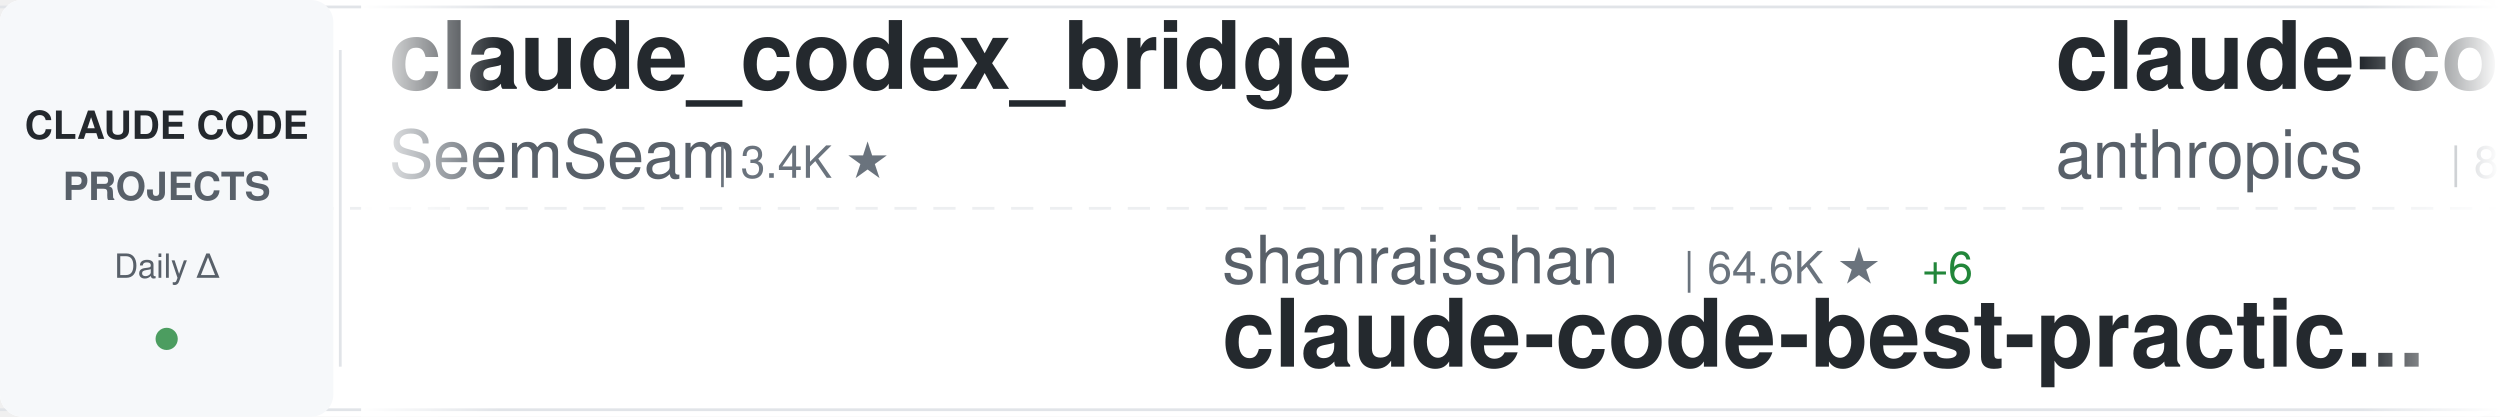
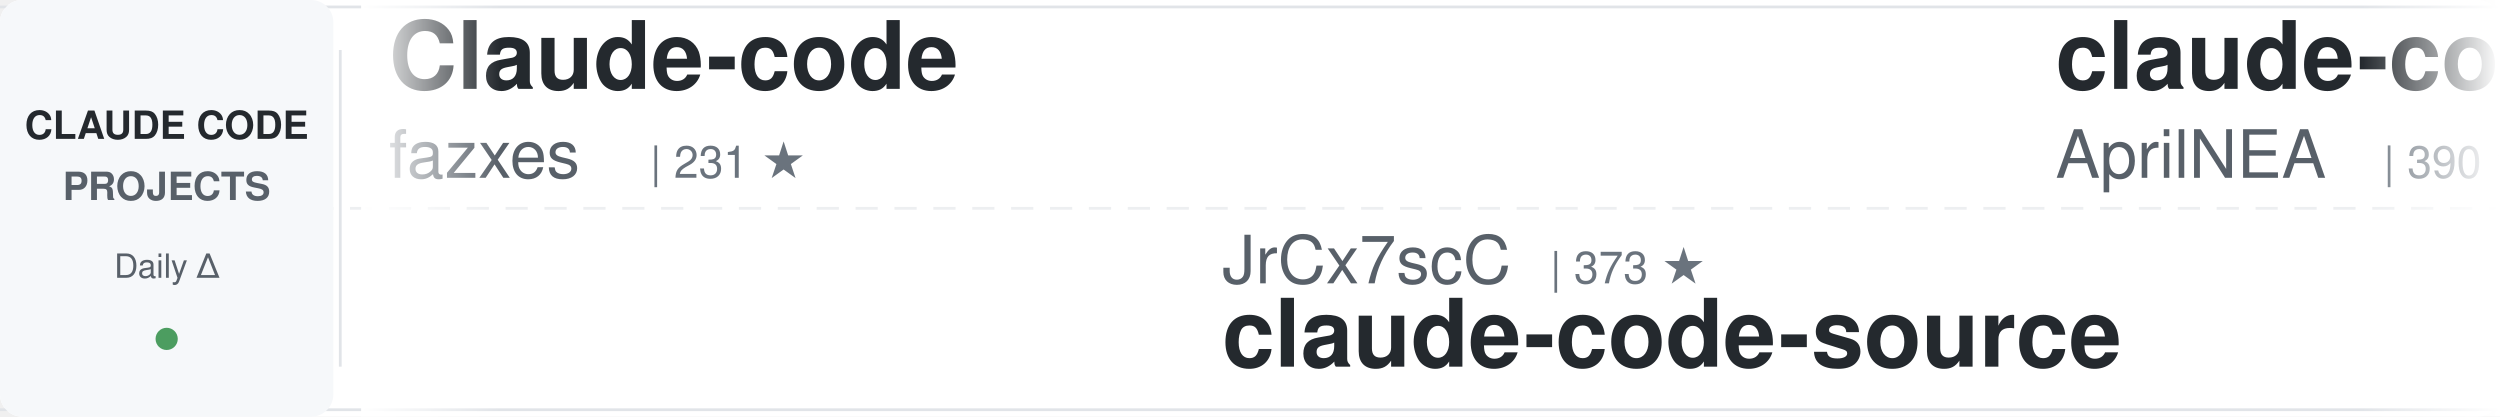
<svg xmlns="http://www.w3.org/2000/svg" width="900" height="150">
  <defs>
    <linearGradient id="awesomeLeftFade" x1="0%" y1="0%" x2="100%" y2="0%">
      <stop offset="0%" style="stop-color:#ffffff;stop-opacity:1" />
      <stop offset="100%" style="stop-color:#ffffff;stop-opacity:0" />
    </linearGradient>
    <linearGradient id="awesomeRightFade" x1="0%" y1="0%" x2="100%" y2="0%">
      <stop offset="0%" style="stop-color:#ffffff;stop-opacity:0" />
      <stop offset="100%" style="stop-color:#ffffff;stop-opacity:1" />
    </linearGradient>
  </defs>
  <rect width="900" height="150" fill="#ffffff" rx="8" />
  <rect x="0" y="2" width="900" height="1" fill="#e1e4e8" />
  <rect x="0" y="147" width="900" height="1" fill="#e1e4e8" />
  <line x1="0" y1="75" x2="900" y2="75" stroke="#e1e4e8" stroke-width="1" stroke-dasharray="8 6" opacity="0.6" />
  <rect x="0" y="0" width="120" height="150" fill="#f6f8fa" rx="8" />
  <text x="60" y="50" font-family="-apple-system, BlinkMacSystemFont, 'Segoe UI', Helvetica, Arial, sans-serif" font-size="14" font-weight="600" fill="#24292e" text-anchor="middle">CLAUDE CODE</text>
  <text x="60" y="72" font-family="-apple-system, BlinkMacSystemFont, 'Segoe UI', Helvetica, Arial, sans-serif" font-size="14" font-weight="600" fill="#586069" text-anchor="middle">PROJECTS</text>
  <text x="60" y="100" font-family="-apple-system, BlinkMacSystemFont, 'Segoe UI', Helvetica, Arial, sans-serif" font-size="12" font-weight="500" fill="#586069" text-anchor="middle">Daily Δ</text>
  <circle cx="60" cy="122" r="4" fill="#22863a" opacity="0.8" />
  <rect x="122" y="18" width="1" height="114" fill="#e1e4e8" />
  <clipPath id="awesomeTickerClip">
    <rect x="130" y="0" width="770" height="150" />
  </clipPath>
  <g clip-path="url(#awesomeTickerClip)">
    <g id="awesomeTickerItems">
      <animateTransform attributeName="transform" attributeType="XML" type="translate" from="0 0" to="-3000 0" dur="54s" repeatCount="indefinite" />
      <g transform="translate(0, 0)">
-         <text x="140" y="32" font-family="-apple-system, BlinkMacSystemFont, 'Segoe UI', Helvetica, Arial, sans-serif" font-size="34" font-weight="600" fill="#24292e">claude_codex_bridge</text>
-         <text x="140" y="64" font-family="-apple-system, BlinkMacSystemFont, 'Segoe UI', Helvetica, Arial, sans-serif" font-size="24" font-weight="400" fill="#586069">SeemSeam</text>
-         <text x="258" y="64" font-family="-apple-system, BlinkMacSystemFont, 'Segoe UI', Helvetica, Arial, sans-serif" font-size="16" font-weight="500" fill="#6a737d">| 3.4K ★</text>
+         <text x="140" y="32" font-family="-apple-system, BlinkMacSystemFont, 'Segoe UI', Helvetica, Arial, sans-serif" font-size="34" font-weight="600" fill="#24292e">Claude-code</text>
+         <text x="140" y="64" font-family="-apple-system, BlinkMacSystemFont, 'Segoe UI', Helvetica, Arial, sans-serif" font-size="24" font-weight="400" fill="#586069">fazxes</text>
+         <text x="234" y="64" font-family="-apple-system, BlinkMacSystemFont, 'Segoe UI', Helvetica, Arial, sans-serif" font-size="16" font-weight="500" fill="#6a737d">| 231 ★</text>
      </g>
      <g transform="translate(300, 0)">
-         <text x="140" y="102" font-family="-apple-system, BlinkMacSystemFont, 'Segoe UI', Helvetica, Arial, sans-serif" font-size="24" font-weight="400" fill="#586069">shanraisshan</text>
-         <text x="306" y="102" font-family="-apple-system, BlinkMacSystemFont, 'Segoe UI', Helvetica, Arial, sans-serif" font-size="16" font-weight="500" fill="#6a737d">| 64.6K ★</text>
-         <text x="392" y="102" font-family="-apple-system, BlinkMacSystemFont, 'Segoe UI', Helvetica, Arial, sans-serif" font-size="16" font-weight="500" fill="#22863a"> +6</text>
-         <text x="140" y="132" font-family="-apple-system, BlinkMacSystemFont, 'Segoe UI', Helvetica, Arial, sans-serif" font-size="34" font-weight="600" fill="#24292e">claude-code-best-practic...</text>
+         <text x="140" y="102" font-family="-apple-system, BlinkMacSystemFont, 'Segoe UI', Helvetica, Arial, sans-serif" font-size="24" font-weight="400" fill="#586069">JrCx7scC</text>
+         <text x="258" y="102" font-family="-apple-system, BlinkMacSystemFont, 'Segoe UI', Helvetica, Arial, sans-serif" font-size="16" font-weight="500" fill="#6a737d">| 373 ★</text>
+         <text x="140" y="132" font-family="-apple-system, BlinkMacSystemFont, 'Segoe UI', Helvetica, Arial, sans-serif" font-size="34" font-weight="600" fill="#24292e">claude-code-source</text>
      </g>
      <g transform="translate(600, 0)">
-         <text x="140" y="32" font-family="-apple-system, BlinkMacSystemFont, 'Segoe UI', Helvetica, Arial, sans-serif" font-size="34" font-weight="600" fill="#24292e">claude-code-action</text>
-         <text x="140" y="64" font-family="-apple-system, BlinkMacSystemFont, 'Segoe UI', Helvetica, Arial, sans-serif" font-size="24" font-weight="400" fill="#586069">anthropics</text>
-         <text x="282" y="64" font-family="-apple-system, BlinkMacSystemFont, 'Segoe UI', Helvetica, Arial, sans-serif" font-size="16" font-weight="500" fill="#6a737d">| 8.6K ★</text>
-         <text x="359" y="64" font-family="-apple-system, BlinkMacSystemFont, 'Segoe UI', Helvetica, Arial, sans-serif" font-size="16" font-weight="500" fill="#22863a"> +2</text>
+         <text x="140" y="32" font-family="-apple-system, BlinkMacSystemFont, 'Segoe UI', Helvetica, Arial, sans-serif" font-size="34" font-weight="600" fill="#24292e">claude-code-source</text>
+         <text x="140" y="64" font-family="-apple-system, BlinkMacSystemFont, 'Segoe UI', Helvetica, Arial, sans-serif" font-size="24" font-weight="400" fill="#586069">AprilNEA</text>
+         <text x="258" y="64" font-family="-apple-system, BlinkMacSystemFont, 'Segoe UI', Helvetica, Arial, sans-serif" font-size="16" font-weight="500" fill="#6a737d">| 390 ★</text>
      </g>
      <g transform="translate(900, 0)">
-         <text x="140" y="102" font-family="-apple-system, BlinkMacSystemFont, 'Segoe UI', Helvetica, Arial, sans-serif" font-size="24" font-weight="400" fill="#586069">FlorianBruniaux</text>
-         <text x="342" y="102" font-family="-apple-system, BlinkMacSystemFont, 'Segoe UI', Helvetica, Arial, sans-serif" font-size="16" font-weight="500" fill="#6a737d">| 5.7K ★</text>
-         <text x="419" y="102" font-family="-apple-system, BlinkMacSystemFont, 'Segoe UI', Helvetica, Arial, sans-serif" font-size="16" font-weight="500" fill="#cb2431"> -1</text>
-         <text x="140" y="132" font-family="-apple-system, BlinkMacSystemFont, 'Segoe UI', Helvetica, Arial, sans-serif" font-size="34" font-weight="600" fill="#24292e">claude-code-ultimate-gui...</text>
+         <text x="140" y="102" font-family="-apple-system, BlinkMacSystemFont, 'Segoe UI', Helvetica, Arial, sans-serif" font-size="24" font-weight="400" fill="#586069">guanshan</text>
+         <text x="258" y="102" font-family="-apple-system, BlinkMacSystemFont, 'Segoe UI', Helvetica, Arial, sans-serif" font-size="16" font-weight="500" fill="#6a737d">| 61 ★</text>
+         <text x="140" y="132" font-family="-apple-system, BlinkMacSystemFont, 'Segoe UI', Helvetica, Arial, sans-serif" font-size="34" font-weight="600" fill="#24292e">ClaudeCode</text>
      </g>
      <g transform="translate(1200, 0)">
-         <text x="140" y="32" font-family="-apple-system, BlinkMacSystemFont, 'Segoe UI', Helvetica, Arial, sans-serif" font-size="34" font-weight="600" fill="#24292e">claude-code-reverse</text>
-         <text x="140" y="64" font-family="-apple-system, BlinkMacSystemFont, 'Segoe UI', Helvetica, Arial, sans-serif" font-size="24" font-weight="400" fill="#586069">Yuyz0112</text>
-         <text x="258" y="64" font-family="-apple-system, BlinkMacSystemFont, 'Segoe UI', Helvetica, Arial, sans-serif" font-size="16" font-weight="500" fill="#6a737d">| 2.4K ★</text>
+         <text x="140" y="32" font-family="-apple-system, BlinkMacSystemFont, 'Segoe UI', Helvetica, Arial, sans-serif" font-size="34" font-weight="600" fill="#24292e">claude-code-ultimate-gui...</text>
+         <text x="140" y="64" font-family="-apple-system, BlinkMacSystemFont, 'Segoe UI', Helvetica, Arial, sans-serif" font-size="24" font-weight="400" fill="#586069">FlorianBruniaux</text>
+         <text x="342" y="64" font-family="-apple-system, BlinkMacSystemFont, 'Segoe UI', Helvetica, Arial, sans-serif" font-size="16" font-weight="500" fill="#6a737d">| 5.7K ★</text>
      </g>
      <g transform="translate(1500, 0)">
-         <text x="140" y="102" font-family="-apple-system, BlinkMacSystemFont, 'Segoe UI', Helvetica, Arial, sans-serif" font-size="24" font-weight="400" fill="#586069">disler</text>
-         <text x="234" y="102" font-family="-apple-system, BlinkMacSystemFont, 'Segoe UI', Helvetica, Arial, sans-serif" font-size="16" font-weight="500" fill="#6a737d">| 3.9K ★</text>
-         <text x="140" y="132" font-family="-apple-system, BlinkMacSystemFont, 'Segoe UI', Helvetica, Arial, sans-serif" font-size="34" font-weight="600" fill="#24292e">claude-code-hooks-master...</text>
+         <text x="140" y="102" font-family="-apple-system, BlinkMacSystemFont, 'Segoe UI', Helvetica, Arial, sans-serif" font-size="24" font-weight="400" fill="#586069">asgeirtj</text>
+         <text x="258" y="102" font-family="-apple-system, BlinkMacSystemFont, 'Segoe UI', Helvetica, Arial, sans-serif" font-size="16" font-weight="500" fill="#6a737d">| 63.0K ★</text>
+         <text x="344" y="102" font-family="-apple-system, BlinkMacSystemFont, 'Segoe UI', Helvetica, Arial, sans-serif" font-size="16" font-weight="500" fill="#22863a"> +13</text>
+         <text x="140" y="132" font-family="-apple-system, BlinkMacSystemFont, 'Segoe UI', Helvetica, Arial, sans-serif" font-size="34" font-weight="600" fill="#24292e">system_prompts_leaks</text>
      </g>
      <g transform="translate(1800, 0)">
-         <text x="140" y="32" font-family="-apple-system, BlinkMacSystemFont, 'Segoe UI', Helvetica, Arial, sans-serif" font-size="34" font-weight="600" fill="#24292e">claude-code-video-toolki...</text>
-         <text x="140" y="64" font-family="-apple-system, BlinkMacSystemFont, 'Segoe UI', Helvetica, Arial, sans-serif" font-size="24" font-weight="400" fill="#586069">digitalsamba</text>
-         <text x="306" y="64" font-family="-apple-system, BlinkMacSystemFont, 'Segoe UI', Helvetica, Arial, sans-serif" font-size="16" font-weight="500" fill="#6a737d">| 1.9K ★</text>
-         <text x="383" y="64" font-family="-apple-system, BlinkMacSystemFont, 'Segoe UI', Helvetica, Arial, sans-serif" font-size="16" font-weight="500" fill="#22863a"> +1</text>
+         <text x="140" y="32" font-family="-apple-system, BlinkMacSystemFont, 'Segoe UI', Helvetica, Arial, sans-serif" font-size="34" font-weight="600" fill="#24292e">claude-code-showcase</text>
+         <text x="140" y="64" font-family="-apple-system, BlinkMacSystemFont, 'Segoe UI', Helvetica, Arial, sans-serif" font-size="24" font-weight="400" fill="#586069">ChrisWiles</text>
+         <text x="282" y="64" font-family="-apple-system, BlinkMacSystemFont, 'Segoe UI', Helvetica, Arial, sans-serif" font-size="16" font-weight="500" fill="#6a737d">| 6.0K ★</text>
+         <text x="359" y="64" font-family="-apple-system, BlinkMacSystemFont, 'Segoe UI', Helvetica, Arial, sans-serif" font-size="16" font-weight="500" fill="#22863a"> +1</text>
      </g>
      <g transform="translate(2100, 0)">
-         <text x="140" y="102" font-family="-apple-system, BlinkMacSystemFont, 'Segoe UI', Helvetica, Arial, sans-serif" font-size="24" font-weight="400" fill="#586069">zebbern</text>
-         <text x="246" y="102" font-family="-apple-system, BlinkMacSystemFont, 'Segoe UI', Helvetica, Arial, sans-serif" font-size="16" font-weight="500" fill="#6a737d">| 4.6K ★</text>
-         <text x="323" y="102" font-family="-apple-system, BlinkMacSystemFont, 'Segoe UI', Helvetica, Arial, sans-serif" font-size="16" font-weight="500" fill="#22863a"> +1</text>
-         <text x="140" y="132" font-family="-apple-system, BlinkMacSystemFont, 'Segoe UI', Helvetica, Arial, sans-serif" font-size="34" font-weight="600" fill="#24292e">claude-code-guide</text>
+         <text x="140" y="102" font-family="-apple-system, BlinkMacSystemFont, 'Segoe UI', Helvetica, Arial, sans-serif" font-size="24" font-weight="400" fill="#586069">huangjia2019</text>
+         <text x="306" y="102" font-family="-apple-system, BlinkMacSystemFont, 'Segoe UI', Helvetica, Arial, sans-serif" font-size="16" font-weight="500" fill="#6a737d">| 1.1K ★</text>
+         <text x="140" y="132" font-family="-apple-system, BlinkMacSystemFont, 'Segoe UI', Helvetica, Arial, sans-serif" font-size="34" font-weight="600" fill="#24292e">claude-code-engineering</text>
      </g>
      <g transform="translate(2400, 0)">
-         <text x="140" y="32" font-family="-apple-system, BlinkMacSystemFont, 'Segoe UI', Helvetica, Arial, sans-serif" font-size="34" font-weight="600" fill="#24292e">claude-code-tudou</text>
-         <text x="140" y="64" font-family="-apple-system, BlinkMacSystemFont, 'Segoe UI', Helvetica, Arial, sans-serif" font-size="24" font-weight="400" fill="#586069">AICoderTudou</text>
-         <text x="306" y="64" font-family="-apple-system, BlinkMacSystemFont, 'Segoe UI', Helvetica, Arial, sans-serif" font-size="16" font-weight="500" fill="#6a737d">| 496 ★</text>
-         <text x="374" y="64" font-family="-apple-system, BlinkMacSystemFont, 'Segoe UI', Helvetica, Arial, sans-serif" font-size="16" font-weight="500" fill="#cb2431"> -1</text>
+         <text x="140" y="32" font-family="-apple-system, BlinkMacSystemFont, 'Segoe UI', Helvetica, Arial, sans-serif" font-size="34" font-weight="600" fill="#24292e">collection-claude-code-s...</text>
+         <text x="140" y="64" font-family="-apple-system, BlinkMacSystemFont, 'Segoe UI', Helvetica, Arial, sans-serif" font-size="24" font-weight="400" fill="#586069">chauncygu</text>
+         <text x="270" y="64" font-family="-apple-system, BlinkMacSystemFont, 'Segoe UI', Helvetica, Arial, sans-serif" font-size="16" font-weight="500" fill="#6a737d">| 2.8K ★</text>
      </g>
      <g transform="translate(2700, 0)">
-         <text x="140" y="102" font-family="-apple-system, BlinkMacSystemFont, 'Segoe UI', Helvetica, Arial, sans-serif" font-size="24" font-weight="400" fill="#586069">frankbria</text>
-         <text x="270" y="102" font-family="-apple-system, BlinkMacSystemFont, 'Segoe UI', Helvetica, Arial, sans-serif" font-size="16" font-weight="500" fill="#6a737d">| 9.6K ★</text>
-         <text x="347" y="102" font-family="-apple-system, BlinkMacSystemFont, 'Segoe UI', Helvetica, Arial, sans-serif" font-size="16" font-weight="500" fill="#22863a"> +1</text>
-         <text x="140" y="132" font-family="-apple-system, BlinkMacSystemFont, 'Segoe UI', Helvetica, Arial, sans-serif" font-size="34" font-weight="600" fill="#24292e">ralph-claude-code</text>
+         <text x="140" y="102" font-family="-apple-system, BlinkMacSystemFont, 'Segoe UI', Helvetica, Arial, sans-serif" font-size="24" font-weight="400" fill="#586069">1rgs</text>
+         <text x="210" y="102" font-family="-apple-system, BlinkMacSystemFont, 'Segoe UI', Helvetica, Arial, sans-serif" font-size="16" font-weight="500" fill="#6a737d">| 3.7K ★</text>
+         <text x="140" y="132" font-family="-apple-system, BlinkMacSystemFont, 'Segoe UI', Helvetica, Arial, sans-serif" font-size="34" font-weight="600" fill="#24292e">claude-code-proxy</text>
      </g>
      <g transform="translate(3000, 0)">
-         <text x="140" y="32" font-family="-apple-system, BlinkMacSystemFont, 'Segoe UI', Helvetica, Arial, sans-serif" font-size="34" font-weight="600" fill="#24292e">claude_codex_bridge</text>
-         <text x="140" y="64" font-family="-apple-system, BlinkMacSystemFont, 'Segoe UI', Helvetica, Arial, sans-serif" font-size="24" font-weight="400" fill="#586069">SeemSeam</text>
-         <text x="258" y="64" font-family="-apple-system, BlinkMacSystemFont, 'Segoe UI', Helvetica, Arial, sans-serif" font-size="16" font-weight="500" fill="#6a737d">| 3.4K ★</text>
+         <text x="140" y="32" font-family="-apple-system, BlinkMacSystemFont, 'Segoe UI', Helvetica, Arial, sans-serif" font-size="34" font-weight="600" fill="#24292e">Claude-code</text>
+         <text x="140" y="64" font-family="-apple-system, BlinkMacSystemFont, 'Segoe UI', Helvetica, Arial, sans-serif" font-size="24" font-weight="400" fill="#586069">fazxes</text>
+         <text x="234" y="64" font-family="-apple-system, BlinkMacSystemFont, 'Segoe UI', Helvetica, Arial, sans-serif" font-size="16" font-weight="500" fill="#6a737d">| 231 ★</text>
      </g>
      <g transform="translate(3300, 0)">
-         <text x="140" y="102" font-family="-apple-system, BlinkMacSystemFont, 'Segoe UI', Helvetica, Arial, sans-serif" font-size="24" font-weight="400" fill="#586069">shanraisshan</text>
-         <text x="306" y="102" font-family="-apple-system, BlinkMacSystemFont, 'Segoe UI', Helvetica, Arial, sans-serif" font-size="16" font-weight="500" fill="#6a737d">| 64.6K ★</text>
-         <text x="392" y="102" font-family="-apple-system, BlinkMacSystemFont, 'Segoe UI', Helvetica, Arial, sans-serif" font-size="16" font-weight="500" fill="#22863a"> +6</text>
-         <text x="140" y="132" font-family="-apple-system, BlinkMacSystemFont, 'Segoe UI', Helvetica, Arial, sans-serif" font-size="34" font-weight="600" fill="#24292e">claude-code-best-practic...</text>
+         <text x="140" y="102" font-family="-apple-system, BlinkMacSystemFont, 'Segoe UI', Helvetica, Arial, sans-serif" font-size="24" font-weight="400" fill="#586069">JrCx7scC</text>
+         <text x="258" y="102" font-family="-apple-system, BlinkMacSystemFont, 'Segoe UI', Helvetica, Arial, sans-serif" font-size="16" font-weight="500" fill="#6a737d">| 373 ★</text>
+         <text x="140" y="132" font-family="-apple-system, BlinkMacSystemFont, 'Segoe UI', Helvetica, Arial, sans-serif" font-size="34" font-weight="600" fill="#24292e">claude-code-source</text>
      </g>
      <g transform="translate(3600, 0)">
-         <text x="140" y="32" font-family="-apple-system, BlinkMacSystemFont, 'Segoe UI', Helvetica, Arial, sans-serif" font-size="34" font-weight="600" fill="#24292e">claude-code-action</text>
-         <text x="140" y="64" font-family="-apple-system, BlinkMacSystemFont, 'Segoe UI', Helvetica, Arial, sans-serif" font-size="24" font-weight="400" fill="#586069">anthropics</text>
-         <text x="282" y="64" font-family="-apple-system, BlinkMacSystemFont, 'Segoe UI', Helvetica, Arial, sans-serif" font-size="16" font-weight="500" fill="#6a737d">| 8.6K ★</text>
-         <text x="359" y="64" font-family="-apple-system, BlinkMacSystemFont, 'Segoe UI', Helvetica, Arial, sans-serif" font-size="16" font-weight="500" fill="#22863a"> +2</text>
+         <text x="140" y="32" font-family="-apple-system, BlinkMacSystemFont, 'Segoe UI', Helvetica, Arial, sans-serif" font-size="34" font-weight="600" fill="#24292e">claude-code-source</text>
+         <text x="140" y="64" font-family="-apple-system, BlinkMacSystemFont, 'Segoe UI', Helvetica, Arial, sans-serif" font-size="24" font-weight="400" fill="#586069">AprilNEA</text>
+         <text x="258" y="64" font-family="-apple-system, BlinkMacSystemFont, 'Segoe UI', Helvetica, Arial, sans-serif" font-size="16" font-weight="500" fill="#6a737d">| 390 ★</text>
      </g>
      <g transform="translate(3900, 0)">
-         <text x="140" y="102" font-family="-apple-system, BlinkMacSystemFont, 'Segoe UI', Helvetica, Arial, sans-serif" font-size="24" font-weight="400" fill="#586069">FlorianBruniaux</text>
-         <text x="342" y="102" font-family="-apple-system, BlinkMacSystemFont, 'Segoe UI', Helvetica, Arial, sans-serif" font-size="16" font-weight="500" fill="#6a737d">| 5.7K ★</text>
-         <text x="419" y="102" font-family="-apple-system, BlinkMacSystemFont, 'Segoe UI', Helvetica, Arial, sans-serif" font-size="16" font-weight="500" fill="#cb2431"> -1</text>
-         <text x="140" y="132" font-family="-apple-system, BlinkMacSystemFont, 'Segoe UI', Helvetica, Arial, sans-serif" font-size="34" font-weight="600" fill="#24292e">claude-code-ultimate-gui...</text>
+         <text x="140" y="102" font-family="-apple-system, BlinkMacSystemFont, 'Segoe UI', Helvetica, Arial, sans-serif" font-size="24" font-weight="400" fill="#586069">guanshan</text>
+         <text x="258" y="102" font-family="-apple-system, BlinkMacSystemFont, 'Segoe UI', Helvetica, Arial, sans-serif" font-size="16" font-weight="500" fill="#6a737d">| 61 ★</text>
+         <text x="140" y="132" font-family="-apple-system, BlinkMacSystemFont, 'Segoe UI', Helvetica, Arial, sans-serif" font-size="34" font-weight="600" fill="#24292e">ClaudeCode</text>
      </g>
    </g>
  </g>
  <rect x="130" y="0" width="50" height="150" fill="url(#awesomeLeftFade)" />
  <rect x="850" y="0" width="50" height="150" fill="url(#awesomeRightFade)" />
</svg>
